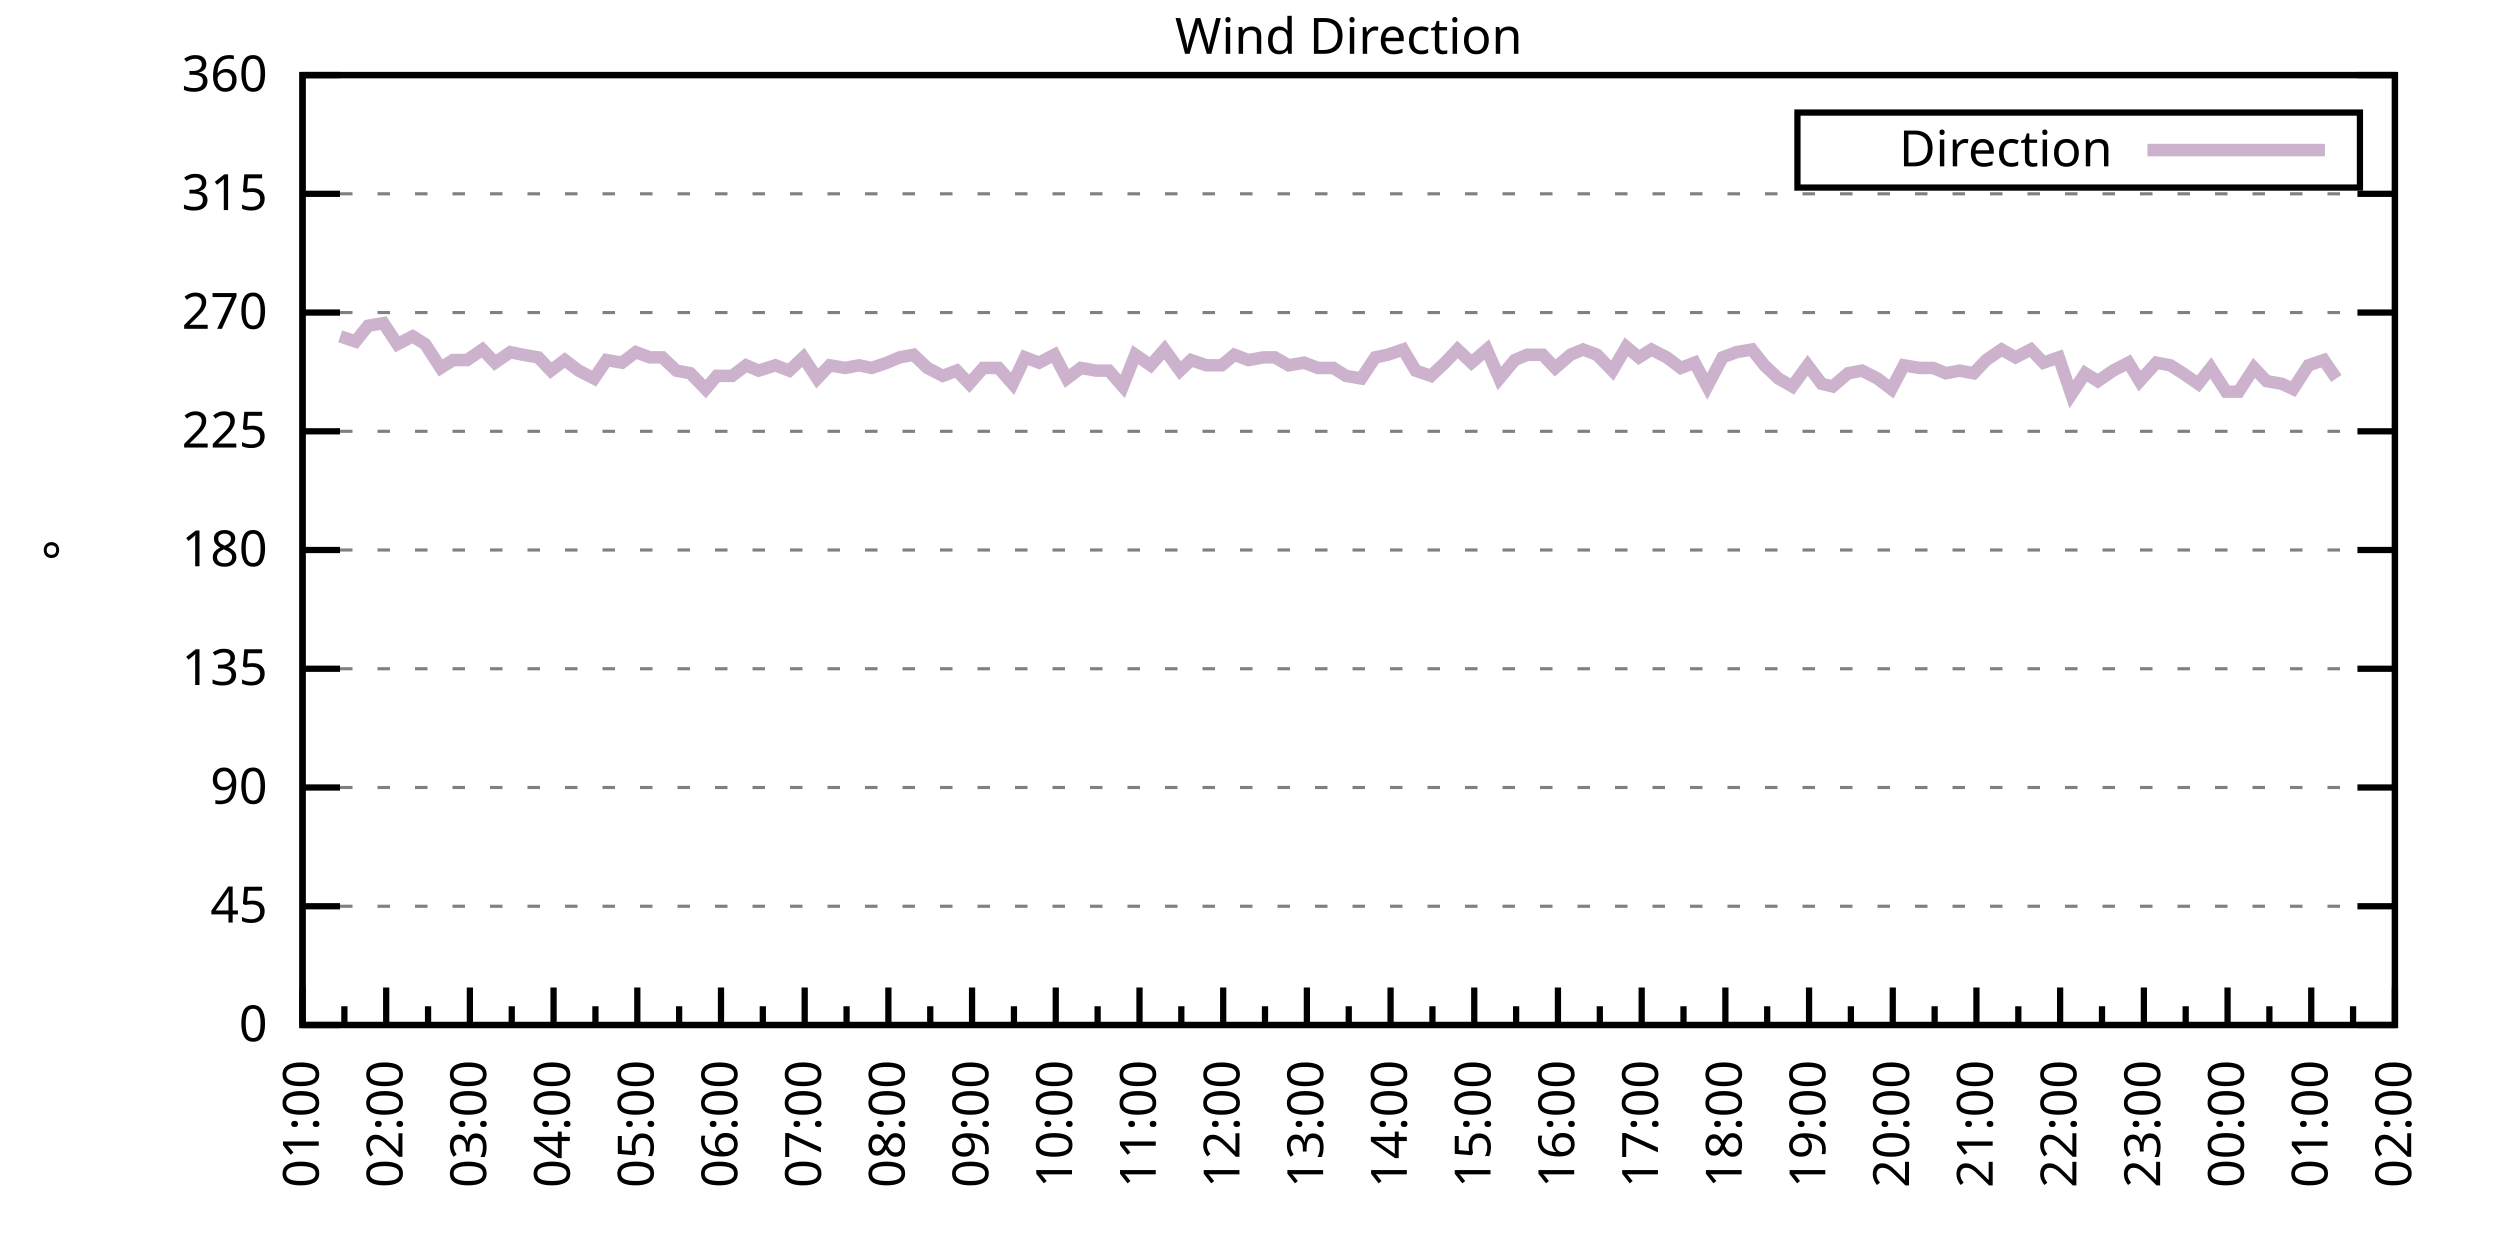
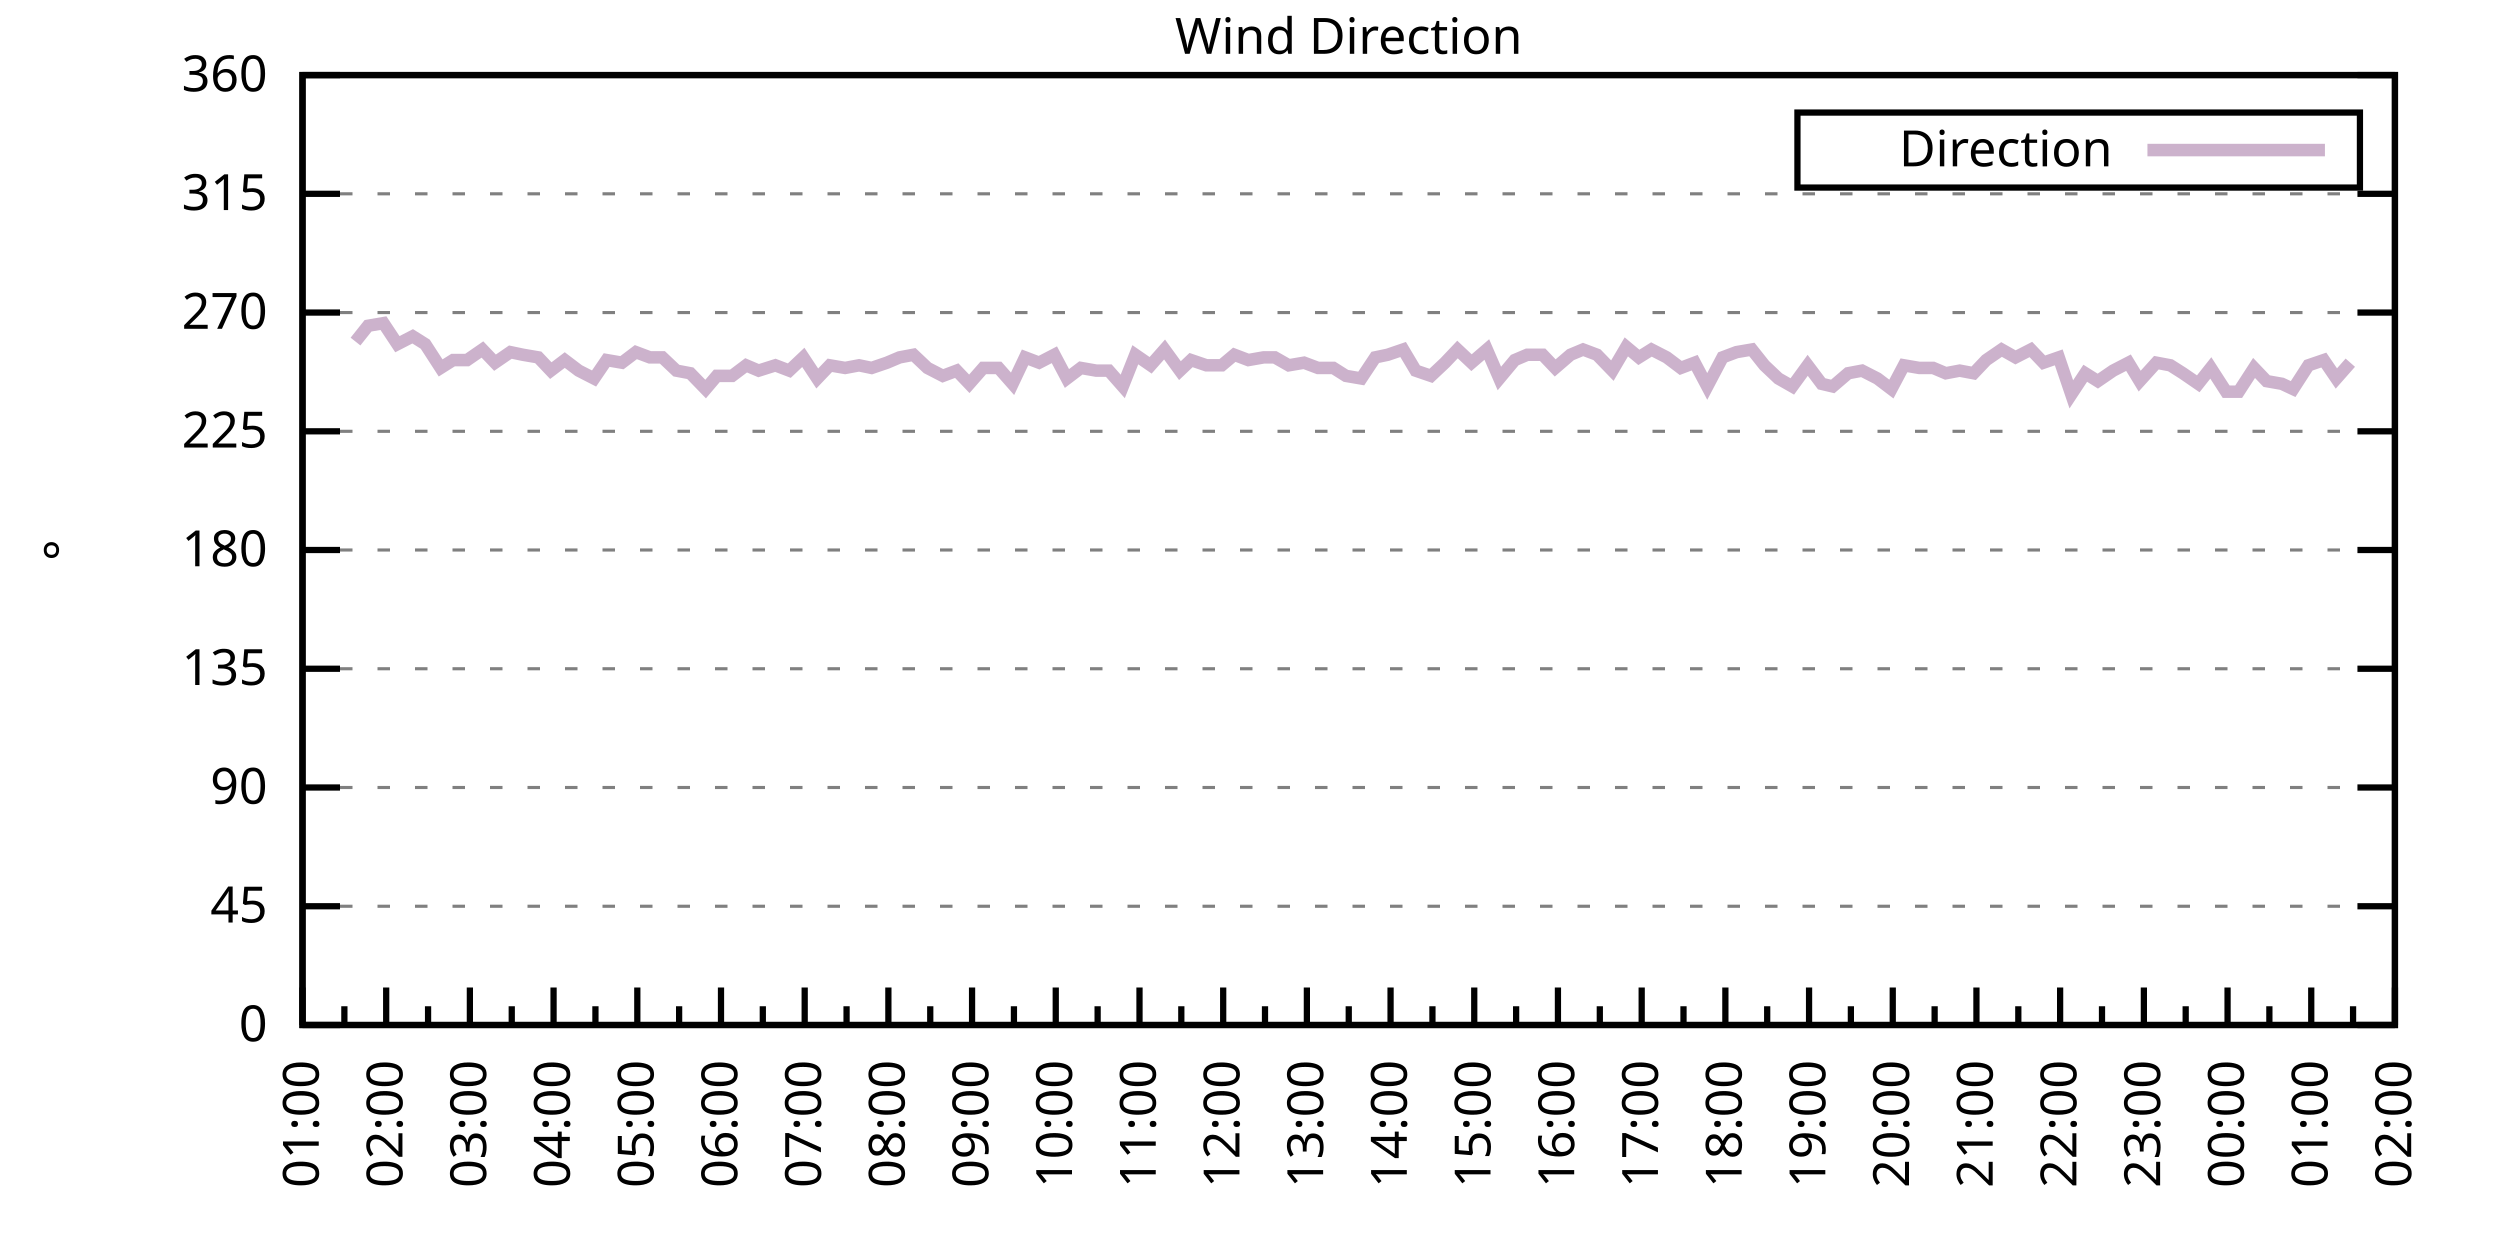
<svg xmlns="http://www.w3.org/2000/svg" xmlns:xlink="http://www.w3.org/1999/xlink" width="400" height="200" viewBox="0 0 400 200">
  <g id="gnuplot_canvas">
    <rect x="0" y="0" width="400" height="200" fill="none" />
    <defs>
      <circle id="gpDot" r="0.5" stroke-width="0.5" stroke="currentColor" />
      <path id="gpPt0" stroke-width="0.333" stroke="currentColor" d="M-1,0 h2 M0,-1 v2" />
      <path id="gpPt1" stroke-width="0.333" stroke="currentColor" d="M-1,-1 L1,1 M1,-1 L-1,1" />
      <path id="gpPt2" stroke-width="0.333" stroke="currentColor" d="M-1,0 L1,0 M0,-1 L0,1 M-1,-1 L1,1 M-1,1 L1,-1" />
      <rect id="gpPt3" stroke-width="0.333" stroke="currentColor" x="-1" y="-1" width="2" height="2" />
      <rect id="gpPt4" stroke-width="0.333" stroke="currentColor" fill="currentColor" x="-1" y="-1" width="2" height="2" />
      <circle id="gpPt5" stroke-width="0.333" stroke="currentColor" cx="0" cy="0" r="1" />
      <use xlink:href="#gpPt5" id="gpPt6" fill="currentColor" stroke="none" />
      <path id="gpPt7" stroke-width="0.333" stroke="currentColor" d="M0,-1.33 L-1.33,0.67 L1.33,0.67 z" />
      <use xlink:href="#gpPt7" id="gpPt8" fill="currentColor" stroke="none" />
      <use xlink:href="#gpPt7" id="gpPt9" stroke="currentColor" transform="rotate(180)" />
      <use xlink:href="#gpPt9" id="gpPt10" fill="currentColor" stroke="none" />
      <use xlink:href="#gpPt3" id="gpPt11" stroke="currentColor" transform="rotate(45)" />
      <use xlink:href="#gpPt11" id="gpPt12" fill="currentColor" stroke="none" />
      <path id="gpPt13" stroke-width="0.333" stroke="currentColor" d="M0,1.330 L1.265,0.411 L0.782,-1.067 L-0.782,-1.076 L-1.265,0.411 z" />
      <use xlink:href="#gpPt13" id="gpPt14" fill="currentColor" stroke="none" />
      <filter id="textbox" filterUnits="objectBoundingBox" x="0" y="0" height="1" width="1">
        <feFlood flood-color="white" flood-opacity="1" result="bgnd" />
        <feComposite in="SourceGraphic" in2="bgnd" operator="atop" />
      </filter>
      <filter id="greybox" filterUnits="objectBoundingBox" x="0" y="0" height="1" width="1">
        <feFlood flood-color="lightgrey" flood-opacity="1" result="grey" />
        <feComposite in="SourceGraphic" in2="grey" operator="atop" />
      </filter>
    </defs>
    <g fill="none" color="white" stroke="currentColor" stroke-width="1.00" stroke-linecap="butt" stroke-linejoin="miter">
</g>
    <g fill="none" color="black" stroke="currentColor" stroke-width="1.00" stroke-linecap="butt" stroke-linejoin="miter">
      <g stroke="none" shape-rendering="crispEdges">
        <polygon fill="rgb(255, 255, 255)" points="48.40,164.00 383.18,164.00 383.18,12.02 48.40,12.02 " />
      </g>
    </g>
    <g fill="none" color="black" stroke="currentColor" stroke-width="1.00" stroke-linecap="butt" stroke-linejoin="miter">
</g>
    <g fill="none" color="black" stroke="black" stroke-width="0.50" stroke-linecap="butt" stroke-linejoin="miter">
</g>
    <g fill="none" color="gray" stroke="currentColor" stroke-width="0.50" stroke-linecap="butt" stroke-linejoin="miter">
      <path stroke="gray" stroke-dasharray="2,4" class="gridline" d="M48.40,164.00 L383.19,164.00  " />
    </g>
    <g fill="none" color="gray" stroke="gray" stroke-width="1.00" stroke-linecap="butt" stroke-linejoin="miter">
</g>
    <g fill="none" color="black" stroke="currentColor" stroke-width="1.00" stroke-linecap="butt" stroke-linejoin="miter">
      <path stroke="black" d="M48.40,164.00 L54.40,164.00 M383.19,164.00 L377.19,164.00  " />
      <g transform="translate(42.80,166.60)" stroke="none" fill="black" font-family="Sans" font-size="8.00" text-anchor="end">
        <text>
          <tspan font-family="Sans"> 0</tspan>
        </text>
      </g>
    </g>
    <g fill="none" color="black" stroke="currentColor" stroke-width="1.00" stroke-linecap="butt" stroke-linejoin="miter">
</g>
    <g fill="none" color="black" stroke="black" stroke-width="0.50" stroke-linecap="butt" stroke-linejoin="miter">
</g>
    <g fill="none" color="gray" stroke="currentColor" stroke-width="0.50" stroke-linecap="butt" stroke-linejoin="miter">
      <path stroke="gray" stroke-dasharray="2,4" class="gridline" d="M48.40,145.00 L383.19,145.00  " />
    </g>
    <g fill="none" color="gray" stroke="gray" stroke-width="1.00" stroke-linecap="butt" stroke-linejoin="miter">
</g>
    <g fill="none" color="black" stroke="currentColor" stroke-width="1.00" stroke-linecap="butt" stroke-linejoin="miter">
      <path stroke="black" d="M48.40,145.00 L54.40,145.00 M383.19,145.00 L377.19,145.00  " />
      <g transform="translate(42.80,147.60)" stroke="none" fill="black" font-family="Sans" font-size="8.00" text-anchor="end">
        <text>
          <tspan font-family="Sans"> 45</tspan>
        </text>
      </g>
    </g>
    <g fill="none" color="black" stroke="currentColor" stroke-width="1.00" stroke-linecap="butt" stroke-linejoin="miter">
</g>
    <g fill="none" color="black" stroke="black" stroke-width="0.50" stroke-linecap="butt" stroke-linejoin="miter">
</g>
    <g fill="none" color="gray" stroke="currentColor" stroke-width="0.50" stroke-linecap="butt" stroke-linejoin="miter">
      <path stroke="gray" stroke-dasharray="2,4" class="gridline" d="M48.40,126.00 L383.19,126.00  " />
    </g>
    <g fill="none" color="gray" stroke="gray" stroke-width="1.00" stroke-linecap="butt" stroke-linejoin="miter">
</g>
    <g fill="none" color="black" stroke="currentColor" stroke-width="1.00" stroke-linecap="butt" stroke-linejoin="miter">
      <path stroke="black" d="M48.40,126.00 L54.40,126.00 M383.19,126.00 L377.19,126.00  " />
      <g transform="translate(42.80,128.60)" stroke="none" fill="black" font-family="Sans" font-size="8.00" text-anchor="end">
        <text>
          <tspan font-family="Sans"> 90</tspan>
        </text>
      </g>
    </g>
    <g fill="none" color="black" stroke="currentColor" stroke-width="1.00" stroke-linecap="butt" stroke-linejoin="miter">
</g>
    <g fill="none" color="black" stroke="black" stroke-width="0.50" stroke-linecap="butt" stroke-linejoin="miter">
</g>
    <g fill="none" color="gray" stroke="currentColor" stroke-width="0.50" stroke-linecap="butt" stroke-linejoin="miter">
      <path stroke="gray" stroke-dasharray="2,4" class="gridline" d="M48.40,107.00 L383.19,107.00  " />
    </g>
    <g fill="none" color="gray" stroke="gray" stroke-width="1.00" stroke-linecap="butt" stroke-linejoin="miter">
</g>
    <g fill="none" color="black" stroke="currentColor" stroke-width="1.00" stroke-linecap="butt" stroke-linejoin="miter">
      <path stroke="black" d="M48.40,107.00 L54.40,107.00 M383.19,107.00 L377.19,107.00  " />
      <g transform="translate(42.80,109.60)" stroke="none" fill="black" font-family="Sans" font-size="8.00" text-anchor="end">
        <text>
          <tspan font-family="Sans"> 135</tspan>
        </text>
      </g>
    </g>
    <g fill="none" color="black" stroke="currentColor" stroke-width="1.00" stroke-linecap="butt" stroke-linejoin="miter">
</g>
    <g fill="none" color="black" stroke="black" stroke-width="0.50" stroke-linecap="butt" stroke-linejoin="miter">
</g>
    <g fill="none" color="gray" stroke="currentColor" stroke-width="0.50" stroke-linecap="butt" stroke-linejoin="miter">
      <path stroke="gray" stroke-dasharray="2,4" class="gridline" d="M48.40,88.00 L383.19,88.00  " />
    </g>
    <g fill="none" color="gray" stroke="gray" stroke-width="1.00" stroke-linecap="butt" stroke-linejoin="miter">
</g>
    <g fill="none" color="black" stroke="currentColor" stroke-width="1.00" stroke-linecap="butt" stroke-linejoin="miter">
      <path stroke="black" d="M48.40,88.00 L54.40,88.00 M383.19,88.00 L377.19,88.00  " />
      <g transform="translate(42.80,90.60)" stroke="none" fill="black" font-family="Sans" font-size="8.00" text-anchor="end">
        <text>
          <tspan font-family="Sans"> 180</tspan>
        </text>
      </g>
    </g>
    <g fill="none" color="black" stroke="currentColor" stroke-width="1.00" stroke-linecap="butt" stroke-linejoin="miter">
</g>
    <g fill="none" color="black" stroke="black" stroke-width="0.50" stroke-linecap="butt" stroke-linejoin="miter">
</g>
    <g fill="none" color="gray" stroke="currentColor" stroke-width="0.50" stroke-linecap="butt" stroke-linejoin="miter">
      <path stroke="gray" stroke-dasharray="2,4" class="gridline" d="M48.40,69.01 L383.19,69.01  " />
    </g>
    <g fill="none" color="gray" stroke="gray" stroke-width="1.00" stroke-linecap="butt" stroke-linejoin="miter">
</g>
    <g fill="none" color="black" stroke="currentColor" stroke-width="1.00" stroke-linecap="butt" stroke-linejoin="miter">
      <path stroke="black" d="M48.40,69.01 L54.40,69.01 M383.19,69.01 L377.19,69.01  " />
      <g transform="translate(42.80,71.61)" stroke="none" fill="black" font-family="Sans" font-size="8.00" text-anchor="end">
        <text>
          <tspan font-family="Sans"> 225</tspan>
        </text>
      </g>
    </g>
    <g fill="none" color="black" stroke="currentColor" stroke-width="1.00" stroke-linecap="butt" stroke-linejoin="miter">
</g>
    <g fill="none" color="black" stroke="black" stroke-width="0.50" stroke-linecap="butt" stroke-linejoin="miter">
</g>
    <g fill="none" color="gray" stroke="currentColor" stroke-width="0.50" stroke-linecap="butt" stroke-linejoin="miter">
      <path stroke="gray" stroke-dasharray="2,4" class="gridline" d="M48.40,50.01 L383.19,50.01  " />
    </g>
    <g fill="none" color="gray" stroke="gray" stroke-width="1.00" stroke-linecap="butt" stroke-linejoin="miter">
</g>
    <g fill="none" color="black" stroke="currentColor" stroke-width="1.00" stroke-linecap="butt" stroke-linejoin="miter">
      <path stroke="black" d="M48.40,50.01 L54.40,50.01 M383.19,50.01 L377.19,50.01  " />
      <g transform="translate(42.80,52.61)" stroke="none" fill="black" font-family="Sans" font-size="8.00" text-anchor="end">
        <text>
          <tspan font-family="Sans"> 270</tspan>
        </text>
      </g>
    </g>
    <g fill="none" color="black" stroke="currentColor" stroke-width="1.00" stroke-linecap="butt" stroke-linejoin="miter">
</g>
    <g fill="none" color="black" stroke="black" stroke-width="0.50" stroke-linecap="butt" stroke-linejoin="miter">
</g>
    <g fill="none" color="gray" stroke="currentColor" stroke-width="0.50" stroke-linecap="butt" stroke-linejoin="miter">
      <path stroke="gray" stroke-dasharray="2,4" class="gridline" d="M48.40,31.01 L383.19,31.01  " />
    </g>
    <g fill="none" color="gray" stroke="gray" stroke-width="1.00" stroke-linecap="butt" stroke-linejoin="miter">
</g>
    <g fill="none" color="black" stroke="currentColor" stroke-width="1.00" stroke-linecap="butt" stroke-linejoin="miter">
      <path stroke="black" d="M48.40,31.01 L54.40,31.01 M383.19,31.01 L377.19,31.01  " />
      <g transform="translate(42.80,33.61)" stroke="none" fill="black" font-family="Sans" font-size="8.00" text-anchor="end">
        <text>
          <tspan font-family="Sans"> 315</tspan>
        </text>
      </g>
    </g>
    <g fill="none" color="black" stroke="currentColor" stroke-width="1.00" stroke-linecap="butt" stroke-linejoin="miter">
</g>
    <g fill="none" color="black" stroke="black" stroke-width="0.50" stroke-linecap="butt" stroke-linejoin="miter">
</g>
    <g fill="none" color="gray" stroke="currentColor" stroke-width="0.50" stroke-linecap="butt" stroke-linejoin="miter">
      <path stroke="gray" stroke-dasharray="2,4" class="gridline" d="M48.40,12.01 L383.19,12.01  " />
    </g>
    <g fill="none" color="gray" stroke="gray" stroke-width="1.00" stroke-linecap="butt" stroke-linejoin="miter">
</g>
    <g fill="none" color="black" stroke="currentColor" stroke-width="1.00" stroke-linecap="butt" stroke-linejoin="miter">
      <path stroke="black" d="M48.40,12.01 L54.40,12.01 M383.19,12.01 L377.19,12.01  " />
      <g transform="translate(42.80,14.61)" stroke="none" fill="black" font-family="Sans" font-size="8.00" text-anchor="end">
        <text>
          <tspan font-family="Sans"> 360</tspan>
        </text>
      </g>
    </g>
    <g fill="none" color="black" stroke="currentColor" stroke-width="1.00" stroke-linecap="butt" stroke-linejoin="miter">
      <path stroke="black" d="M48.40,164.00 L48.40,158.00  " />
      <g transform="translate(51.00,169.60) rotate(270)" stroke="none" fill="black" font-family="Sans" font-size="8.00" text-anchor="end">
        <text>
          <tspan font-family="Sans">01:00</tspan>
        </text>
      </g>
    </g>
    <g fill="none" color="black" stroke="currentColor" stroke-width="1.00" stroke-linecap="butt" stroke-linejoin="miter">
      <path stroke="black" d="M55.10,164.00 L55.10,161.00 M61.79,164.00 L61.79,158.00  " />
      <g transform="translate(64.39,169.60) rotate(270)" stroke="none" fill="black" font-family="Sans" font-size="8.00" text-anchor="end">
        <text>
          <tspan font-family="Sans">02:00</tspan>
        </text>
      </g>
    </g>
    <g fill="none" color="black" stroke="currentColor" stroke-width="1.00" stroke-linecap="butt" stroke-linejoin="miter">
      <path stroke="black" d="M68.49,164.00 L68.49,161.00 M75.18,164.00 L75.18,158.00  " />
      <g transform="translate(77.78,169.60) rotate(270)" stroke="none" fill="black" font-family="Sans" font-size="8.00" text-anchor="end">
        <text>
          <tspan font-family="Sans">03:00</tspan>
        </text>
      </g>
    </g>
    <g fill="none" color="black" stroke="currentColor" stroke-width="1.00" stroke-linecap="butt" stroke-linejoin="miter">
      <path stroke="black" d="M81.88,164.00 L81.88,161.00 M88.57,164.00 L88.57,158.00  " />
      <g transform="translate(91.17,169.60) rotate(270)" stroke="none" fill="black" font-family="Sans" font-size="8.00" text-anchor="end">
        <text>
          <tspan font-family="Sans">04:00</tspan>
        </text>
      </g>
    </g>
    <g fill="none" color="black" stroke="currentColor" stroke-width="1.00" stroke-linecap="butt" stroke-linejoin="miter">
      <path stroke="black" d="M95.27,164.00 L95.27,161.00 M101.97,164.00 L101.97,158.00  " />
      <g transform="translate(104.57,169.60) rotate(270)" stroke="none" fill="black" font-family="Sans" font-size="8.00" text-anchor="end">
        <text>
          <tspan font-family="Sans">05:00</tspan>
        </text>
      </g>
    </g>
    <g fill="none" color="black" stroke="currentColor" stroke-width="1.00" stroke-linecap="butt" stroke-linejoin="miter">
      <path stroke="black" d="M108.66,164.00 L108.66,161.00 M115.36,164.00 L115.36,158.00  " />
      <g transform="translate(117.96,169.60) rotate(270)" stroke="none" fill="black" font-family="Sans" font-size="8.00" text-anchor="end">
        <text>
          <tspan font-family="Sans">06:00</tspan>
        </text>
      </g>
    </g>
    <g fill="none" color="black" stroke="currentColor" stroke-width="1.00" stroke-linecap="butt" stroke-linejoin="miter">
      <path stroke="black" d="M122.05,164.00 L122.05,161.00 M128.75,164.00 L128.75,158.00  " />
      <g transform="translate(131.35,169.60) rotate(270)" stroke="none" fill="black" font-family="Sans" font-size="8.00" text-anchor="end">
        <text>
          <tspan font-family="Sans">07:00</tspan>
        </text>
      </g>
    </g>
    <g fill="none" color="black" stroke="currentColor" stroke-width="1.00" stroke-linecap="butt" stroke-linejoin="miter">
      <path stroke="black" d="M135.45,164.00 L135.45,161.00 M142.14,164.00 L142.14,158.00  " />
      <g transform="translate(144.74,169.60) rotate(270)" stroke="none" fill="black" font-family="Sans" font-size="8.00" text-anchor="end">
        <text>
          <tspan font-family="Sans">08:00</tspan>
        </text>
      </g>
    </g>
    <g fill="none" color="black" stroke="currentColor" stroke-width="1.00" stroke-linecap="butt" stroke-linejoin="miter">
      <path stroke="black" d="M148.84,164.00 L148.84,161.00 M155.53,164.00 L155.53,158.00  " />
      <g transform="translate(158.13,169.60) rotate(270)" stroke="none" fill="black" font-family="Sans" font-size="8.00" text-anchor="end">
        <text>
          <tspan font-family="Sans">09:00</tspan>
        </text>
      </g>
    </g>
    <g fill="none" color="black" stroke="currentColor" stroke-width="1.00" stroke-linecap="butt" stroke-linejoin="miter">
      <path stroke="black" d="M162.23,164.00 L162.23,161.00 M168.92,164.00 L168.92,158.00  " />
      <g transform="translate(171.52,169.60) rotate(270)" stroke="none" fill="black" font-family="Sans" font-size="8.00" text-anchor="end">
        <text>
          <tspan font-family="Sans">10:00</tspan>
        </text>
      </g>
    </g>
    <g fill="none" color="black" stroke="currentColor" stroke-width="1.00" stroke-linecap="butt" stroke-linejoin="miter">
      <path stroke="black" d="M175.62,164.00 L175.62,161.00 M182.32,164.00 L182.32,158.00  " />
      <g transform="translate(184.92,169.60) rotate(270)" stroke="none" fill="black" font-family="Sans" font-size="8.00" text-anchor="end">
        <text>
          <tspan font-family="Sans">11:00</tspan>
        </text>
      </g>
    </g>
    <g fill="none" color="black" stroke="currentColor" stroke-width="1.00" stroke-linecap="butt" stroke-linejoin="miter">
      <path stroke="black" d="M189.01,164.00 L189.01,161.00 M195.71,164.00 L195.71,158.00  " />
      <g transform="translate(198.31,169.60) rotate(270)" stroke="none" fill="black" font-family="Sans" font-size="8.00" text-anchor="end">
        <text>
          <tspan font-family="Sans">12:00</tspan>
        </text>
      </g>
    </g>
    <g fill="none" color="black" stroke="currentColor" stroke-width="1.00" stroke-linecap="butt" stroke-linejoin="miter">
      <path stroke="black" d="M202.40,164.00 L202.40,161.00 M209.10,164.00 L209.10,158.00  " />
      <g transform="translate(211.70,169.60) rotate(270)" stroke="none" fill="black" font-family="Sans" font-size="8.00" text-anchor="end">
        <text>
          <tspan font-family="Sans">13:00</tspan>
        </text>
      </g>
    </g>
    <g fill="none" color="black" stroke="currentColor" stroke-width="1.00" stroke-linecap="butt" stroke-linejoin="miter">
      <path stroke="black" d="M215.80,164.00 L215.80,161.00 M222.49,164.00 L222.49,158.00  " />
      <g transform="translate(225.09,169.60) rotate(270)" stroke="none" fill="black" font-family="Sans" font-size="8.00" text-anchor="end">
        <text>
          <tspan font-family="Sans">14:00</tspan>
        </text>
      </g>
    </g>
    <g fill="none" color="black" stroke="currentColor" stroke-width="1.00" stroke-linecap="butt" stroke-linejoin="miter">
      <path stroke="black" d="M229.19,164.00 L229.19,161.00 M235.88,164.00 L235.88,158.00  " />
      <g transform="translate(238.48,169.60) rotate(270)" stroke="none" fill="black" font-family="Sans" font-size="8.00" text-anchor="end">
        <text>
          <tspan font-family="Sans">15:00</tspan>
        </text>
      </g>
    </g>
    <g fill="none" color="black" stroke="currentColor" stroke-width="1.00" stroke-linecap="butt" stroke-linejoin="miter">
      <path stroke="black" d="M242.58,164.00 L242.58,161.00 M249.27,164.00 L249.27,158.00  " />
      <g transform="translate(251.87,169.60) rotate(270)" stroke="none" fill="black" font-family="Sans" font-size="8.00" text-anchor="end">
        <text>
          <tspan font-family="Sans">16:00</tspan>
        </text>
      </g>
    </g>
    <g fill="none" color="black" stroke="currentColor" stroke-width="1.00" stroke-linecap="butt" stroke-linejoin="miter">
      <path stroke="black" d="M255.97,164.00 L255.97,161.00 M262.67,164.00 L262.67,158.00  " />
      <g transform="translate(265.27,169.60) rotate(270)" stroke="none" fill="black" font-family="Sans" font-size="8.00" text-anchor="end">
        <text>
          <tspan font-family="Sans">17:00</tspan>
        </text>
      </g>
    </g>
    <g fill="none" color="black" stroke="currentColor" stroke-width="1.00" stroke-linecap="butt" stroke-linejoin="miter">
      <path stroke="black" d="M269.36,164.00 L269.36,161.00 M276.06,164.00 L276.06,158.00  " />
      <g transform="translate(278.66,169.60) rotate(270)" stroke="none" fill="black" font-family="Sans" font-size="8.00" text-anchor="end">
        <text>
          <tspan font-family="Sans">18:00</tspan>
        </text>
      </g>
    </g>
    <g fill="none" color="black" stroke="currentColor" stroke-width="1.00" stroke-linecap="butt" stroke-linejoin="miter">
      <path stroke="black" d="M282.75,164.00 L282.75,161.00 M289.45,164.00 L289.45,158.00  " />
      <g transform="translate(292.05,169.60) rotate(270)" stroke="none" fill="black" font-family="Sans" font-size="8.00" text-anchor="end">
        <text>
          <tspan font-family="Sans">19:00</tspan>
        </text>
      </g>
    </g>
    <g fill="none" color="black" stroke="currentColor" stroke-width="1.00" stroke-linecap="butt" stroke-linejoin="miter">
      <path stroke="black" d="M296.14,164.00 L296.14,161.00 M302.84,164.00 L302.84,158.00  " />
      <g transform="translate(305.44,169.60) rotate(270)" stroke="none" fill="black" font-family="Sans" font-size="8.00" text-anchor="end">
        <text>
          <tspan font-family="Sans">20:00</tspan>
        </text>
      </g>
    </g>
    <g fill="none" color="black" stroke="currentColor" stroke-width="1.00" stroke-linecap="butt" stroke-linejoin="miter">
      <path stroke="black" d="M309.54,164.00 L309.54,161.00 M316.23,164.00 L316.23,158.00  " />
      <g transform="translate(318.83,169.60) rotate(270)" stroke="none" fill="black" font-family="Sans" font-size="8.00" text-anchor="end">
        <text>
          <tspan font-family="Sans">21:00</tspan>
        </text>
      </g>
    </g>
    <g fill="none" color="black" stroke="currentColor" stroke-width="1.00" stroke-linecap="butt" stroke-linejoin="miter">
      <path stroke="black" d="M322.93,164.00 L322.93,161.00 M329.62,164.00 L329.62,158.00  " />
      <g transform="translate(332.22,169.60) rotate(270)" stroke="none" fill="black" font-family="Sans" font-size="8.00" text-anchor="end">
        <text>
          <tspan font-family="Sans">22:00</tspan>
        </text>
      </g>
    </g>
    <g fill="none" color="black" stroke="currentColor" stroke-width="1.00" stroke-linecap="butt" stroke-linejoin="miter">
      <path stroke="black" d="M336.32,164.00 L336.32,161.00 M343.02,164.00 L343.02,158.00  " />
      <g transform="translate(345.62,169.60) rotate(270)" stroke="none" fill="black" font-family="Sans" font-size="8.00" text-anchor="end">
        <text>
          <tspan font-family="Sans">23:00</tspan>
        </text>
      </g>
    </g>
    <g fill="none" color="black" stroke="currentColor" stroke-width="1.00" stroke-linecap="butt" stroke-linejoin="miter">
      <path stroke="black" d="M349.71,164.00 L349.71,161.00 M356.41,164.00 L356.41,158.00  " />
      <g transform="translate(359.01,169.60) rotate(270)" stroke="none" fill="black" font-family="Sans" font-size="8.00" text-anchor="end">
        <text>
          <tspan font-family="Sans">00:00</tspan>
        </text>
      </g>
    </g>
    <g fill="none" color="black" stroke="currentColor" stroke-width="1.00" stroke-linecap="butt" stroke-linejoin="miter">
      <path stroke="black" d="M363.10,164.00 L363.10,161.00 M369.80,164.00 L369.80,158.00  " />
      <g transform="translate(372.40,169.60) rotate(270)" stroke="none" fill="black" font-family="Sans" font-size="8.00" text-anchor="end">
        <text>
          <tspan font-family="Sans">01:00</tspan>
        </text>
      </g>
    </g>
    <g fill="none" color="black" stroke="currentColor" stroke-width="1.00" stroke-linecap="butt" stroke-linejoin="miter">
      <path stroke="black" d="M376.49,164.00 L376.49,161.00 M383.19,164.00 L383.19,158.00  " />
      <g transform="translate(385.79,169.60) rotate(270)" stroke="none" fill="black" font-family="Sans" font-size="8.00" text-anchor="end">
        <text>
          <tspan font-family="Sans">02:00</tspan>
        </text>
      </g>
    </g>
    <g fill="none" color="black" stroke="currentColor" stroke-width="1.00" stroke-linecap="butt" stroke-linejoin="miter">
</g>
    <g fill="none" color="black" stroke="currentColor" stroke-width="1.00" stroke-linecap="butt" stroke-linejoin="miter">
      <path stroke="black" d="M48.40,12.01 L48.40,164.00 L383.19,164.00 L383.19,12.01 L48.40,12.01 Z  " />
    </g>
    <g fill="none" color="black" stroke="currentColor" stroke-width="1.00" stroke-linecap="butt" stroke-linejoin="miter">
      <g transform="translate(12.80,88.01) rotate(270)" stroke="none" fill="black" font-family="Sans" font-size="8.00" text-anchor="middle">
        <text>
          <tspan font-family="Sans">°</tspan>
        </text>
      </g>
    </g>
    <g fill="none" color="black" stroke="currentColor" stroke-width="1.00" stroke-linecap="butt" stroke-linejoin="miter">
</g>
    <g fill="none" color="black" stroke="currentColor" stroke-width="1.00" stroke-linecap="butt" stroke-linejoin="miter">
      <path stroke="black" d="M287.59,30.01 L287.59,18.01 L377.59,18.01 L377.59,30.01 L287.59,30.01 Z  " />
    </g>
    <g id="Wind_direction_plot_1">
      <g fill="none" color="white" stroke="black" stroke-width="2.00" stroke-linecap="butt" stroke-linejoin="miter">
</g>
      <g fill="none" color="black" stroke="currentColor" stroke-width="2.00" stroke-linecap="butt" stroke-linejoin="miter">
        <g transform="translate(337.99,26.61)" stroke="none" fill="black" font-family="Sans" font-size="8.00" text-anchor="end">
          <text>
            <tspan font-family="Sans">Direction</tspan>
          </text>
        </g>
      </g>
      <g fill="none" color="black" stroke="currentColor" stroke-width="2.00" stroke-linecap="butt" stroke-linejoin="miter">
-         <path stroke="rgb(204, 178, 204)" d="M343.59,24.01 L371.99,24.01 M54.43,53.81 L56.88,54.65 L58.89,52.12 L61.35,51.70 L63.58,55.07 L66.03,53.81   L68.04,55.07 L70.50,58.87 L72.50,57.61 L74.74,57.61 L77.19,55.92 L79.20,58.03 L81.66,56.34 L83.66,56.76   L86.12,57.18 L88.13,59.30 L90.36,57.61 L92.59,59.30 L95.05,60.56 L97.06,57.61 L99.51,58.03 L101.74,56.34   L103.98,57.18 L105.98,57.18 L108.22,59.30 L110.45,59.72 L112.90,62.25 L114.69,60.14 L117.14,60.14 L119.38,58.45   L121.38,59.30 L124.06,58.45 L126.29,59.30 L128.53,57.18 L130.76,60.56 L132.77,58.45 L135.22,58.87 L137.45,58.45   L139.46,58.87 L141.92,58.03 L143.93,57.18 L146.16,56.76 L148.39,58.87 L150.85,60.14 L153.08,59.30 L155.09,61.41   L157.32,58.87 L159.77,58.87 L162.01,61.41 L164.01,57.18 L166.25,58.03 L168.70,56.76 L170.71,60.56 L172.94,58.87   L175.40,59.30 L177.41,59.30 L179.64,61.83 L181.65,56.76 L184.10,58.45 L186.33,55.92 L188.79,59.30 L190.57,57.61   L193.03,58.45 L195.48,58.45 L197.49,56.76 L199.73,57.61 L202.18,57.18 L203.97,57.18 L206.20,58.45 L208.65,58.03   L210.88,58.87 L213.34,58.87 L215.35,60.14 L217.80,60.56 L220.04,57.18 L222.04,56.76 L224.50,55.92 L226.51,59.30   L228.96,60.14 L231.20,58.03 L233.20,55.92 L235.44,58.03 L237.89,55.92 L239.90,60.56 L242.36,57.61 L244.36,56.76   L246.82,56.76 L248.83,58.87 L251.28,56.76 L253.29,55.92 L255.52,56.76 L257.98,59.30 L260.21,55.50 L262.22,57.18   L264.23,55.92 L266.68,57.18 L268.92,58.87 L271.15,58.03 L273.16,61.83 L275.61,57.18 L277.84,56.34 L280.30,55.92   L282.31,58.45 L284.54,60.56 L286.77,61.83 L289.23,58.45 L291.46,61.41 L293.24,61.83 L295.70,59.72 L297.93,59.30   L300.39,60.56 L302.62,62.25 L304.63,58.45 L307.08,58.87 L309.31,58.87 L311.32,59.72 L313.55,59.30 L315.79,59.72   L317.79,57.61 L320.25,55.92 L322.48,57.18 L324.94,55.92 L326.95,58.03 L329.40,57.18 L331.41,63.10 L333.64,59.72   L335.65,60.98 L338.10,59.30 L340.56,58.03 L342.35,60.98 L345.02,58.03 L347.26,58.45 L349.26,59.72 L351.72,61.41   L353.73,58.87 L356.18,62.67 L358.19,62.67 L360.65,58.87 L362.66,60.98 L365.11,61.41 L366.90,62.25 L369.35,58.45   L371.81,57.61 L373.82,60.56  " />
+         <path stroke="rgb(204, 178, 204)" d="M343.59,24.01 L371.99,24.01 M56.88,54.65 L58.89,52.12 L61.35,51.70 L63.58,55.07 L66.03,53.81 L68.04,55.07   L70.50,58.87 L72.50,57.61 L74.74,57.61 L77.19,55.92 L79.20,58.03 L81.66,56.34 L83.66,56.76 L86.12,57.18   L88.13,59.30 L90.36,57.61 L92.59,59.30 L95.05,60.56 L97.06,57.61 L99.51,58.03 L101.74,56.34 L103.98,57.18   L105.98,57.18 L108.22,59.30 L110.45,59.72 L112.90,62.25 L114.69,60.14 L117.14,60.14 L119.38,58.45 L121.38,59.30   L124.06,58.45 L126.29,59.30 L128.53,57.18 L130.76,60.56 L132.77,58.45 L135.22,58.87 L137.45,58.45 L139.46,58.87   L141.92,58.03 L143.93,57.18 L146.16,56.76 L148.39,58.87 L150.85,60.14 L153.08,59.30 L155.09,61.41 L157.32,58.87   L159.77,58.87 L162.01,61.41 L164.01,57.18 L166.25,58.03 L168.70,56.76 L170.71,60.56 L172.94,58.87 L175.40,59.30   L177.41,59.30 L179.64,61.83 L181.65,56.76 L184.10,58.45 L186.33,55.92 L188.79,59.30 L190.57,57.61 L193.03,58.45   L195.48,58.45 L197.49,56.76 L199.73,57.61 L202.18,57.18 L203.97,57.18 L206.20,58.45 L208.65,58.03 L210.88,58.87   L213.34,58.87 L215.35,60.14 L217.80,60.56 L220.04,57.18 L222.04,56.76 L224.50,55.92 L226.51,59.30 L228.96,60.14   L231.20,58.03 L233.20,55.92 L235.44,58.03 L237.89,55.92 L239.90,60.56 L242.36,57.61 L244.36,56.76 L246.82,56.76   L248.83,58.87 L251.28,56.76 L253.29,55.92 L255.52,56.76 L257.98,59.30 L260.21,55.50 L262.22,57.18 L264.23,55.92   L266.68,57.18 L268.92,58.87 L271.15,58.03 L273.16,61.83 L275.61,57.18 L277.84,56.34 L280.30,55.92 L282.31,58.45   L284.54,60.56 L286.77,61.83 L289.23,58.45 L291.46,61.41 L293.24,61.83 L295.70,59.72 L297.93,59.30 L300.39,60.56   L302.62,62.25 L304.63,58.45 L307.08,58.87 L309.31,58.87 L311.32,59.72 L313.55,59.30 L315.79,59.72 L317.79,57.61   L320.25,55.92 L322.48,57.18 L324.94,55.92 L326.95,58.03 L329.40,57.18 L331.41,63.10 L333.64,59.72 L335.65,60.98   L338.10,59.30 L340.56,58.03 L342.35,60.98 L345.02,58.03 L347.26,58.45 L349.26,59.72 L351.72,61.41 L353.73,58.87   L356.18,62.67 L358.19,62.67 L360.65,58.87 L362.66,60.98 L365.11,61.41 L366.90,62.25 L369.35,58.45 L371.81,57.61   L373.82,60.56 L376.05,58.03  " />
      </g>
    </g>
    <g fill="none" color="black" stroke="currentColor" stroke-width="2.00" stroke-linecap="butt" stroke-linejoin="miter">
</g>
    <g fill="none" color="black" stroke="black" stroke-width="1.00" stroke-linecap="butt" stroke-linejoin="miter">
</g>
    <g fill="none" color="black" stroke="currentColor" stroke-width="1.00" stroke-linecap="butt" stroke-linejoin="miter">
      <path stroke="black" d="M48.40,12.01 L48.40,164.00 L383.19,164.00 L383.19,12.01 L48.40,12.01 Z  " />
    </g>
    <g fill="none" color="black" stroke="currentColor" stroke-width="1.00" stroke-linecap="butt" stroke-linejoin="miter">
      <g transform="translate(215.79,8.61)" stroke="none" fill="black" font-family="Sans" font-size="8.00" text-anchor="middle">
        <text>
          <tspan font-family="Sans">Wind Direction</tspan>
        </text>
      </g>
    </g>
    <g fill="none" color="black" stroke="currentColor" stroke-width="1.00" stroke-linecap="butt" stroke-linejoin="miter">
</g>
  </g>
</svg>
